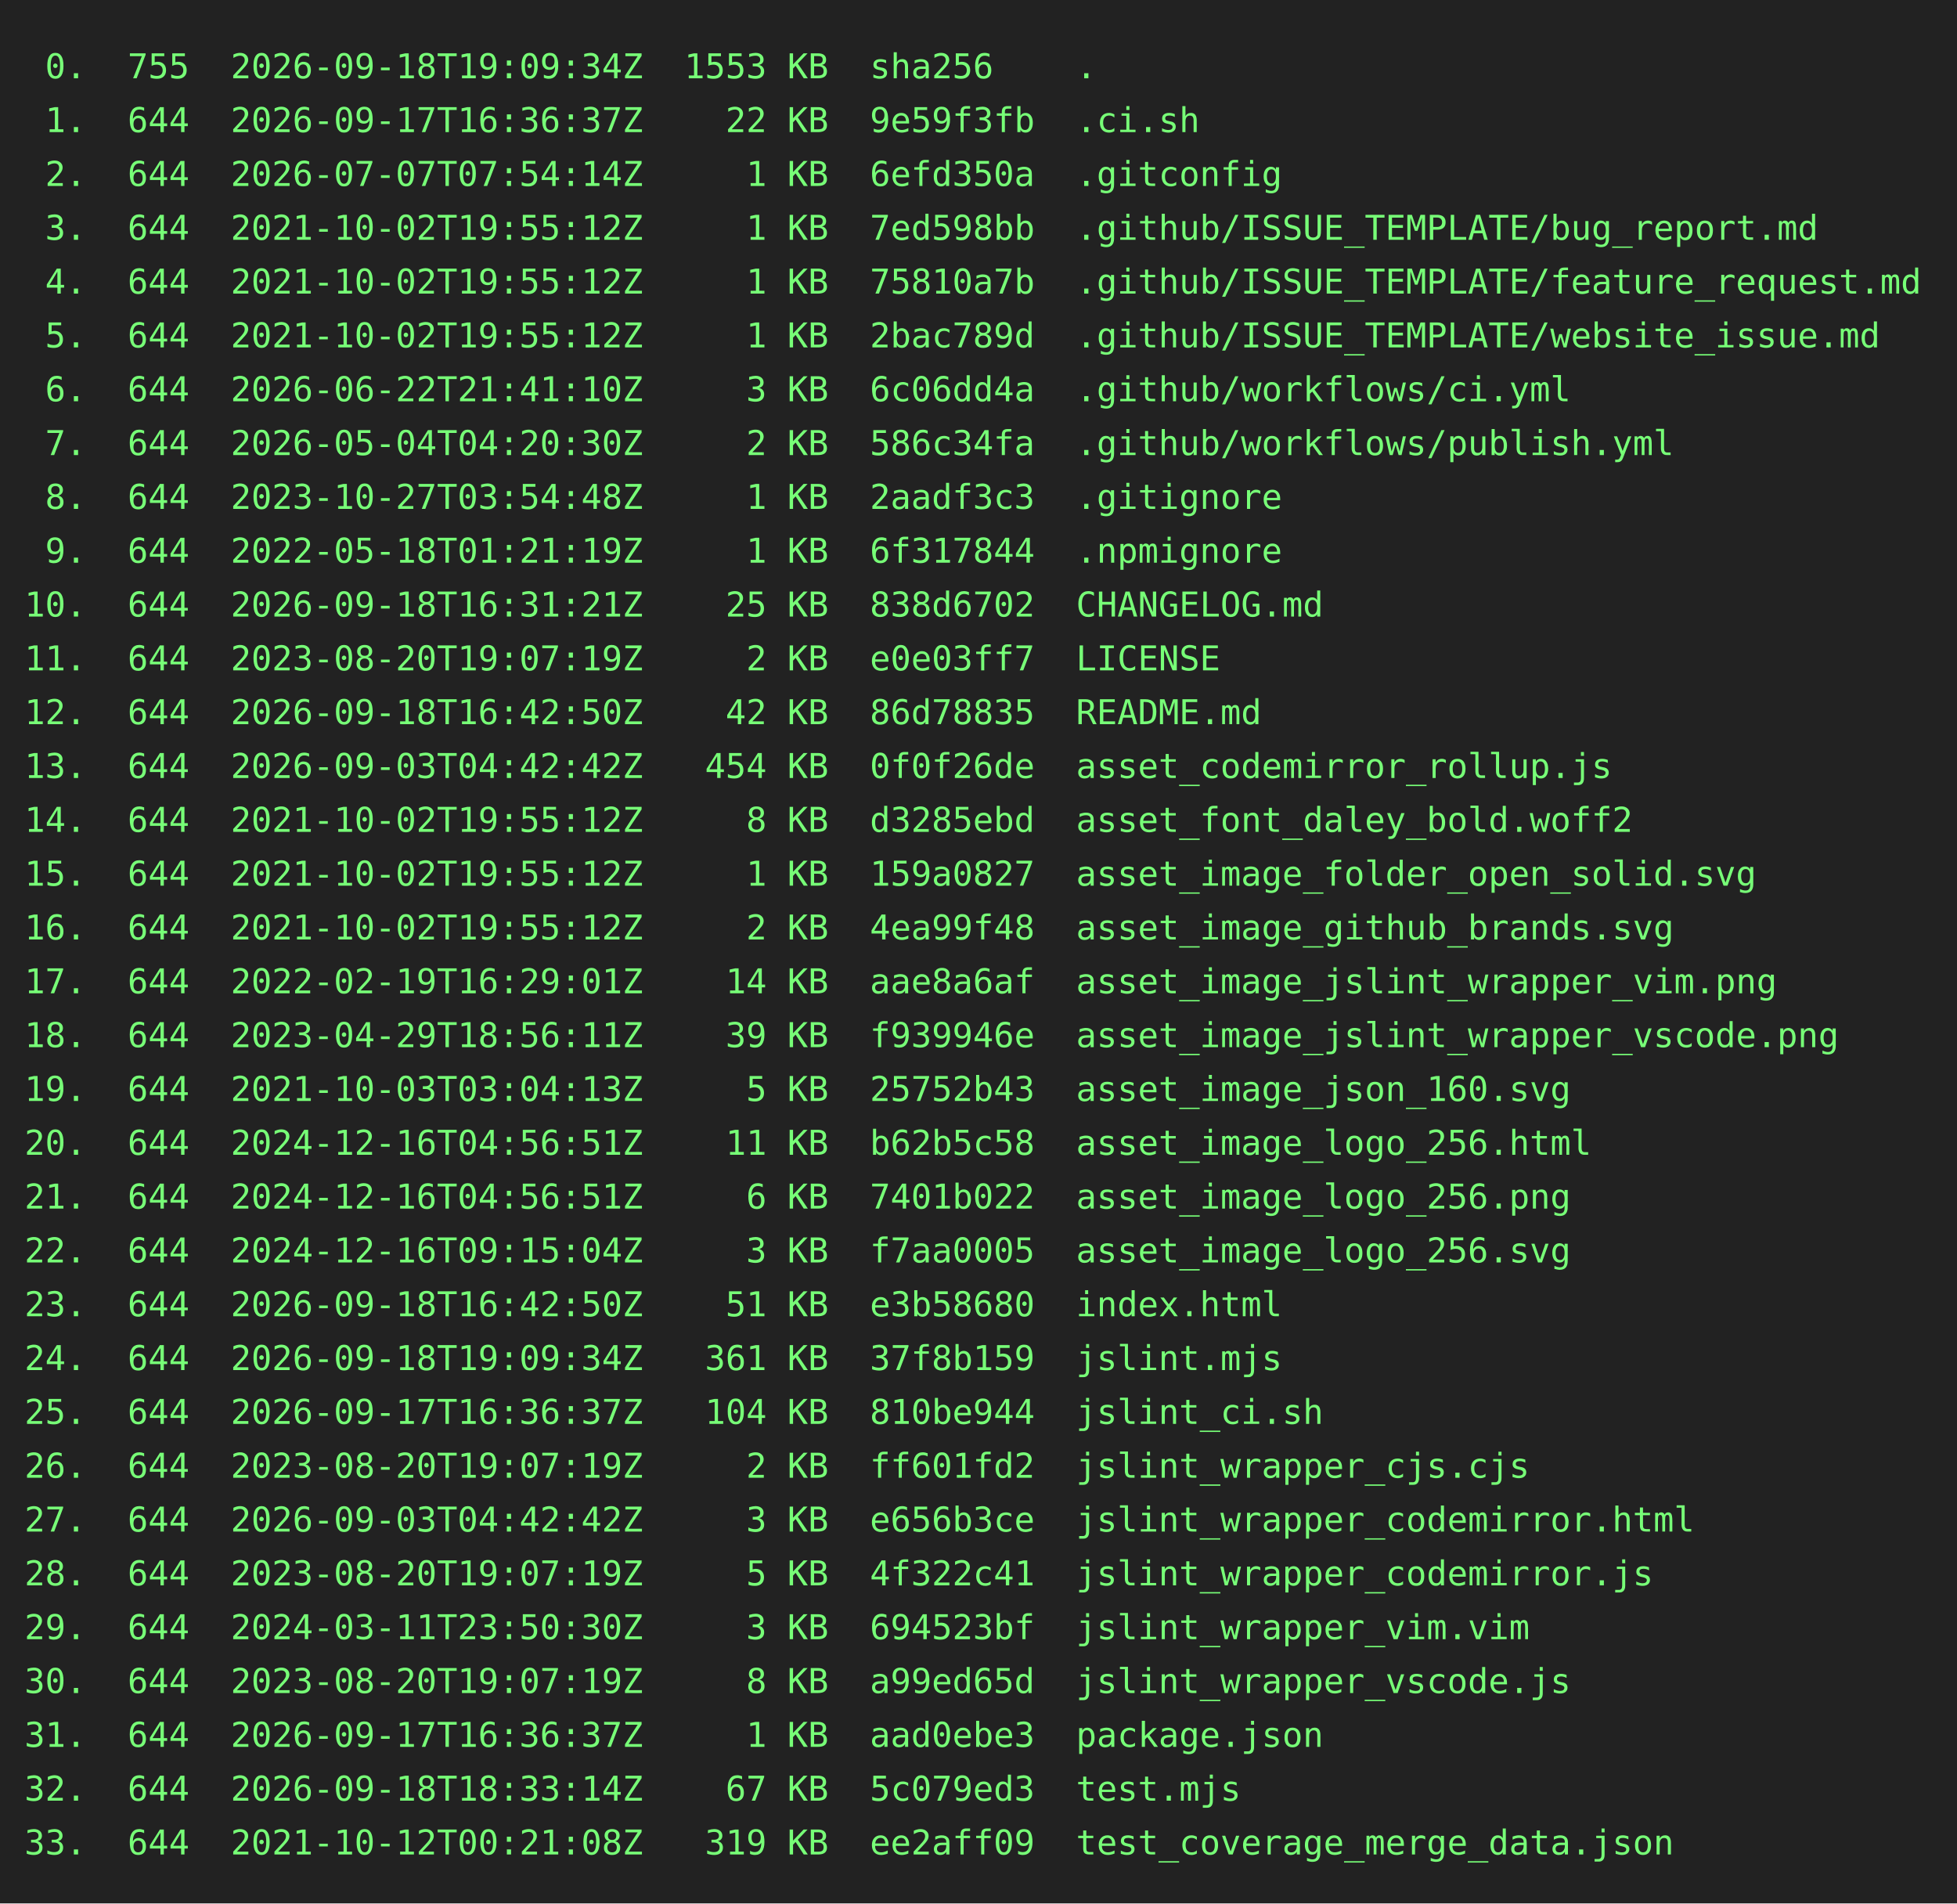
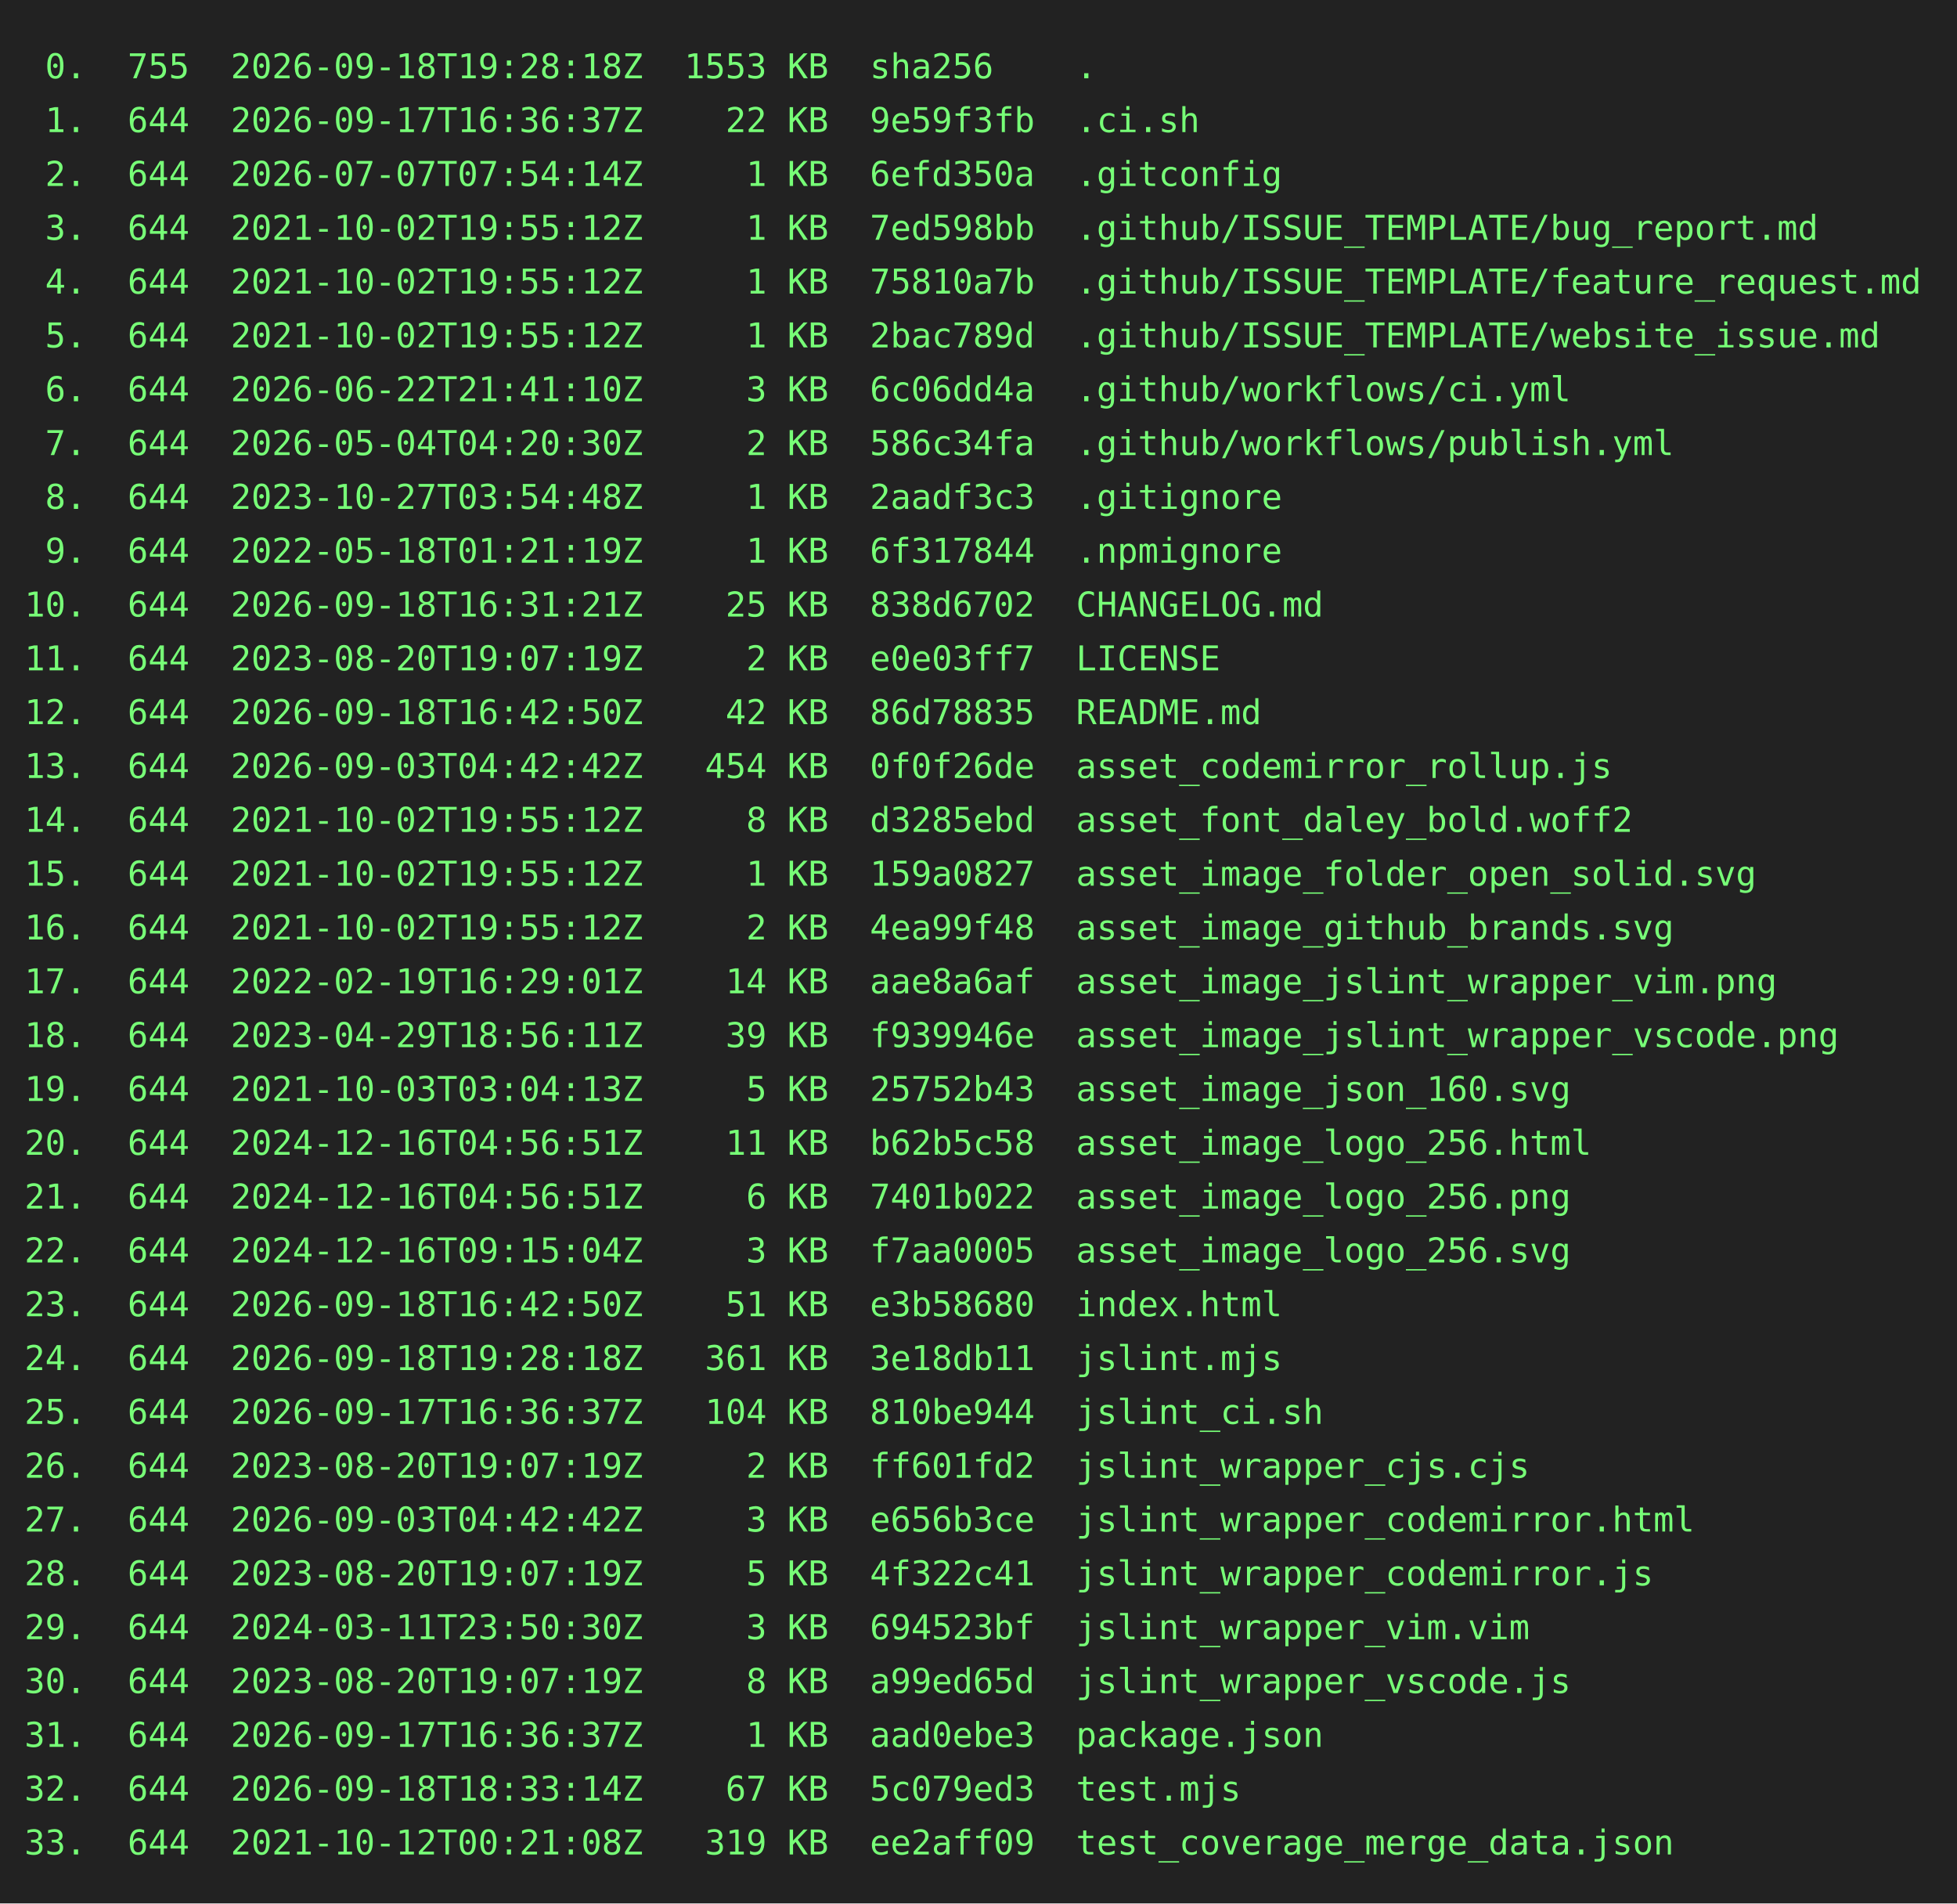
<svg xmlns="http://www.w3.org/2000/svg" height="778" width="800">
  <rect height="778" fill="#222" width="800" />
  <text fill="#7f7" font-family="consolas, menlo, monospace" font-size="14" xml:space="preserve">
-     <tspan lengthAdjust="spacingAndGlyphs" textLength="768" x="10" y="32"> 0.  755  2026-09-18T19:09:34Z  1553 KB  sha256    .                                             </tspan>
+     <tspan lengthAdjust="spacingAndGlyphs" textLength="768" x="10" y="32"> 0.  755  2026-09-18T19:28:18Z  1553 KB  sha256    .                                             </tspan>
    <tspan lengthAdjust="spacingAndGlyphs" textLength="768" x="10" y="54"> 1.  644  2026-09-17T16:36:37Z    22 KB  9e59f3fb  .ci.sh                                        </tspan>
    <tspan lengthAdjust="spacingAndGlyphs" textLength="768" x="10" y="76"> 2.  644  2026-07-07T07:54:14Z     1 KB  6efd350a  .gitconfig                                    </tspan>
    <tspan lengthAdjust="spacingAndGlyphs" textLength="768" x="10" y="98"> 3.  644  2021-10-02T19:55:12Z     1 KB  7ed598bb  .github/ISSUE_TEMPLATE/bug_report.md          </tspan>
    <tspan lengthAdjust="spacingAndGlyphs" textLength="768" x="10" y="120"> 4.  644  2021-10-02T19:55:12Z     1 KB  75810a7b  .github/ISSUE_TEMPLATE/feature_request.md     </tspan>
    <tspan lengthAdjust="spacingAndGlyphs" textLength="768" x="10" y="142"> 5.  644  2021-10-02T19:55:12Z     1 KB  2bac789d  .github/ISSUE_TEMPLATE/website_issue.md       </tspan>
    <tspan lengthAdjust="spacingAndGlyphs" textLength="768" x="10" y="164"> 6.  644  2026-06-22T21:41:10Z     3 KB  6c06dd4a  .github/workflows/ci.yml                      </tspan>
    <tspan lengthAdjust="spacingAndGlyphs" textLength="768" x="10" y="186"> 7.  644  2026-05-04T04:20:30Z     2 KB  586c34fa  .github/workflows/publish.yml                 </tspan>
    <tspan lengthAdjust="spacingAndGlyphs" textLength="768" x="10" y="208"> 8.  644  2023-10-27T03:54:48Z     1 KB  2aadf3c3  .gitignore                                    </tspan>
    <tspan lengthAdjust="spacingAndGlyphs" textLength="768" x="10" y="230"> 9.  644  2022-05-18T01:21:19Z     1 KB  6f317844  .npmignore                                    </tspan>
    <tspan lengthAdjust="spacingAndGlyphs" textLength="768" x="10" y="252">10.  644  2026-09-18T16:31:21Z    25 KB  838d6702  CHANGELOG.md                                  </tspan>
    <tspan lengthAdjust="spacingAndGlyphs" textLength="768" x="10" y="274">11.  644  2023-08-20T19:07:19Z     2 KB  e0e03ff7  LICENSE                                       </tspan>
    <tspan lengthAdjust="spacingAndGlyphs" textLength="768" x="10" y="296">12.  644  2026-09-18T16:42:50Z    42 KB  86d78835  README.md                                     </tspan>
    <tspan lengthAdjust="spacingAndGlyphs" textLength="768" x="10" y="318">13.  644  2026-09-03T04:42:42Z   454 KB  0f0f26de  asset_codemirror_rollup.js                    </tspan>
    <tspan lengthAdjust="spacingAndGlyphs" textLength="768" x="10" y="340">14.  644  2021-10-02T19:55:12Z     8 KB  d3285ebd  asset_font_daley_bold.woff2                   </tspan>
    <tspan lengthAdjust="spacingAndGlyphs" textLength="768" x="10" y="362">15.  644  2021-10-02T19:55:12Z     1 KB  159a0827  asset_image_folder_open_solid.svg             </tspan>
    <tspan lengthAdjust="spacingAndGlyphs" textLength="768" x="10" y="384">16.  644  2021-10-02T19:55:12Z     2 KB  4ea99f48  asset_image_github_brands.svg                 </tspan>
    <tspan lengthAdjust="spacingAndGlyphs" textLength="768" x="10" y="406">17.  644  2022-02-19T16:29:01Z    14 KB  aae8a6af  asset_image_jslint_wrapper_vim.png            </tspan>
    <tspan lengthAdjust="spacingAndGlyphs" textLength="768" x="10" y="428">18.  644  2023-04-29T18:56:11Z    39 KB  f939946e  asset_image_jslint_wrapper_vscode.png         </tspan>
    <tspan lengthAdjust="spacingAndGlyphs" textLength="768" x="10" y="450">19.  644  2021-10-03T03:04:13Z     5 KB  25752b43  asset_image_json_160.svg                      </tspan>
    <tspan lengthAdjust="spacingAndGlyphs" textLength="768" x="10" y="472">20.  644  2024-12-16T04:56:51Z    11 KB  b62b5c58  asset_image_logo_256.html                     </tspan>
    <tspan lengthAdjust="spacingAndGlyphs" textLength="768" x="10" y="494">21.  644  2024-12-16T04:56:51Z     6 KB  7401b022  asset_image_logo_256.png                      </tspan>
    <tspan lengthAdjust="spacingAndGlyphs" textLength="768" x="10" y="516">22.  644  2024-12-16T09:15:04Z     3 KB  f7aa0005  asset_image_logo_256.svg                      </tspan>
    <tspan lengthAdjust="spacingAndGlyphs" textLength="768" x="10" y="538">23.  644  2026-09-18T16:42:50Z    51 KB  e3b58680  index.html                                    </tspan>
-     <tspan lengthAdjust="spacingAndGlyphs" textLength="768" x="10" y="560">24.  644  2026-09-18T19:09:34Z   361 KB  37f8b159  jslint.mjs                                    </tspan>
+     <tspan lengthAdjust="spacingAndGlyphs" textLength="768" x="10" y="560">24.  644  2026-09-18T19:28:18Z   361 KB  3e18db11  jslint.mjs                                    </tspan>
    <tspan lengthAdjust="spacingAndGlyphs" textLength="768" x="10" y="582">25.  644  2026-09-17T16:36:37Z   104 KB  810be944  jslint_ci.sh                                  </tspan>
    <tspan lengthAdjust="spacingAndGlyphs" textLength="768" x="10" y="604">26.  644  2023-08-20T19:07:19Z     2 KB  ff601fd2  jslint_wrapper_cjs.cjs                        </tspan>
    <tspan lengthAdjust="spacingAndGlyphs" textLength="768" x="10" y="626">27.  644  2026-09-03T04:42:42Z     3 KB  e656b3ce  jslint_wrapper_codemirror.html                </tspan>
    <tspan lengthAdjust="spacingAndGlyphs" textLength="768" x="10" y="648">28.  644  2023-08-20T19:07:19Z     5 KB  4f322c41  jslint_wrapper_codemirror.js                  </tspan>
    <tspan lengthAdjust="spacingAndGlyphs" textLength="768" x="10" y="670">29.  644  2024-03-11T23:50:30Z     3 KB  694523bf  jslint_wrapper_vim.vim                        </tspan>
    <tspan lengthAdjust="spacingAndGlyphs" textLength="768" x="10" y="692">30.  644  2023-08-20T19:07:19Z     8 KB  a99ed65d  jslint_wrapper_vscode.js                      </tspan>
    <tspan lengthAdjust="spacingAndGlyphs" textLength="768" x="10" y="714">31.  644  2026-09-17T16:36:37Z     1 KB  aad0ebe3  package.json                                  </tspan>
    <tspan lengthAdjust="spacingAndGlyphs" textLength="768" x="10" y="736">32.  644  2026-09-18T18:33:14Z    67 KB  5c079ed3  test.mjs                                      </tspan>
    <tspan lengthAdjust="spacingAndGlyphs" textLength="768" x="10" y="758">33.  644  2021-10-12T00:21:08Z   319 KB  ee2aff09  test_coverage_merge_data.json                 </tspan>
  </text>
</svg>
